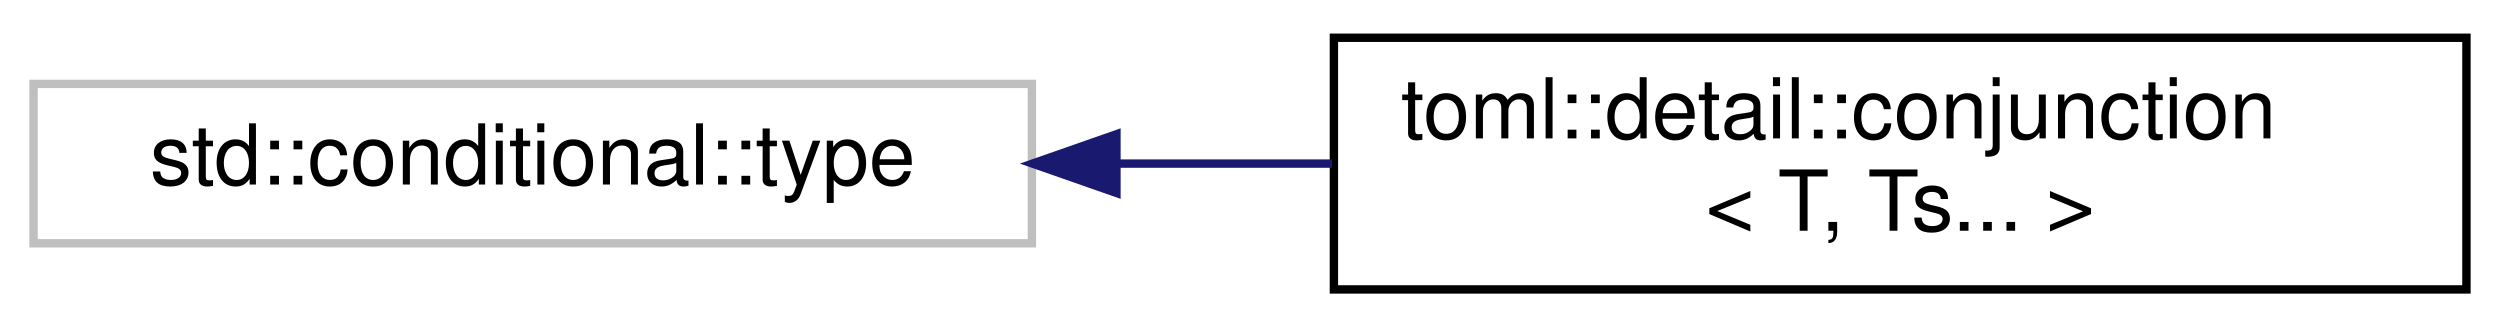
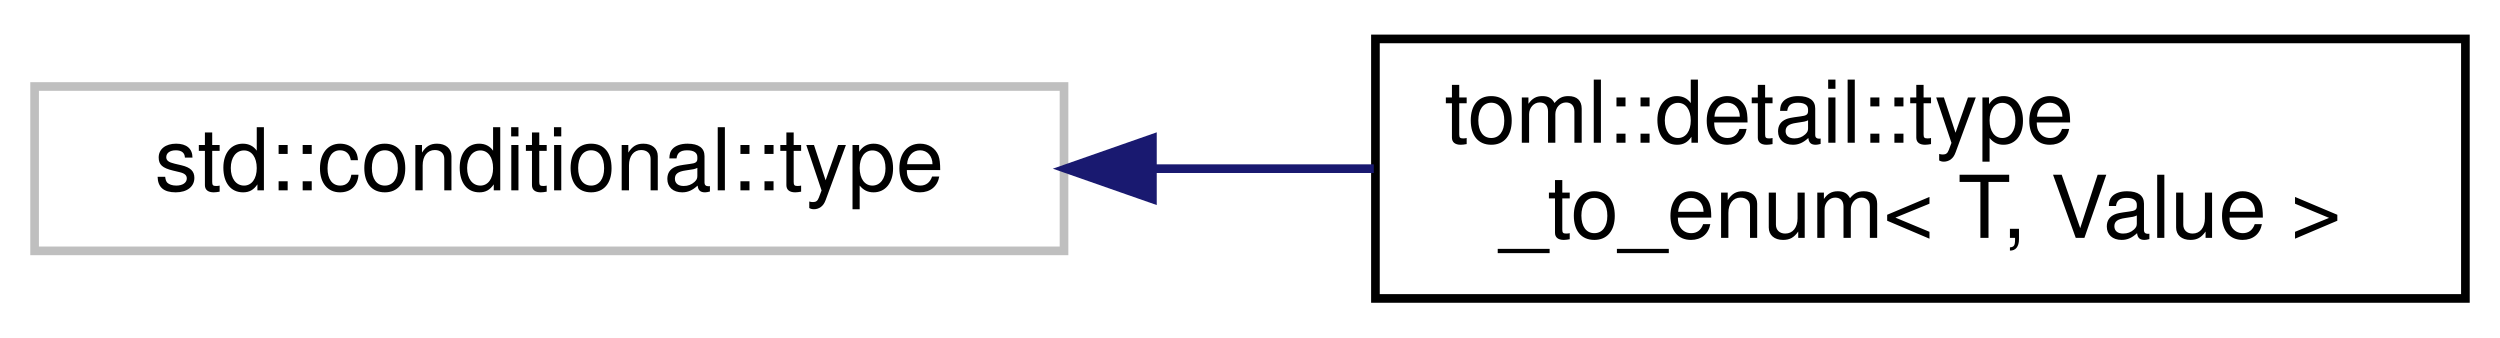
- <svg xmlns="http://www.w3.org/2000/svg" xmlns:xlink="http://www.w3.org/1999/xlink" width="298pt" height="39pt" viewBox="0.00 0.00 298.00 39.00">
+ <svg xmlns="http://www.w3.org/2000/svg" xmlns:xlink="http://www.w3.org/1999/xlink" width="289pt" height="39pt" viewBox="0.00 0.00 289.00 39.00">
  <g id="graph0" class="graph" transform="scale(1 1) rotate(0) translate(4 35)">
    <g id="node1" class="node">
      <g id="a_node1">
        <a xlink:title=" ">
          <polygon fill="none" stroke="#bfbfbf" points="0,-6 0,-25 119,-25 119,-6 0,-6" />
          <text text-anchor="middle" x="59.5" y="-13" font-family="Helvetica,sans-Serif" font-size="10.00">std::conditional::type</text>
        </a>
      </g>
    </g>
    <g id="node2" class="node">
      <g id="a_node2">
-         <a xlink:href="structtoml_1_1detail_1_1conjunction_3_01T_00_01Ts_8_8_8_01_4.html" target="_top" xlink:title=" ">
-           <polygon fill="none" stroke="black" points="155,-0.5 155,-30.5 290,-30.5 290,-0.5 155,-0.5" />
-           <text text-anchor="start" x="163" y="-18.5" font-family="Helvetica,sans-Serif" font-size="10.00">toml::detail::conjunction</text>
-           <text text-anchor="middle" x="222.5" y="-7.5" font-family="Helvetica,sans-Serif" font-size="10.00">&lt; T, Ts... &gt;</text>
+         <a xlink:href="structtoml_1_1detail_1_1type__to__enum.html" target="_top" xlink:title=" ">
+           <polygon fill="none" stroke="black" points="155,-0.5 155,-30.5 281,-30.5 281,-0.5 155,-0.5" />
+           <text text-anchor="start" x="163" y="-18.5" font-family="Helvetica,sans-Serif" font-size="10.00">toml::detail::type</text>
+           <text text-anchor="middle" x="218" y="-7.5" font-family="Helvetica,sans-Serif" font-size="10.00">_to_enum&lt; T, Value &gt;</text>
        </a>
      </g>
    </g>
    <g id="edge1" class="edge">
-       <path fill="none" stroke="midnightblue" d="M129.28,-15.5C137.73,-15.5 146.36,-15.5 154.78,-15.5" />
-       <polygon fill="midnightblue" stroke="midnightblue" points="129.08,-12 119.08,-15.5 129.08,-19 129.08,-12" />
+       <path fill="none" stroke="midnightblue" d="M129.43,-15.5C137.87,-15.5 146.47,-15.5 154.81,-15.5" />
+       <polygon fill="midnightblue" stroke="midnightblue" points="129.22,-12 119.22,-15.5 129.22,-19 129.22,-12" />
    </g>
  </g>
</svg>
